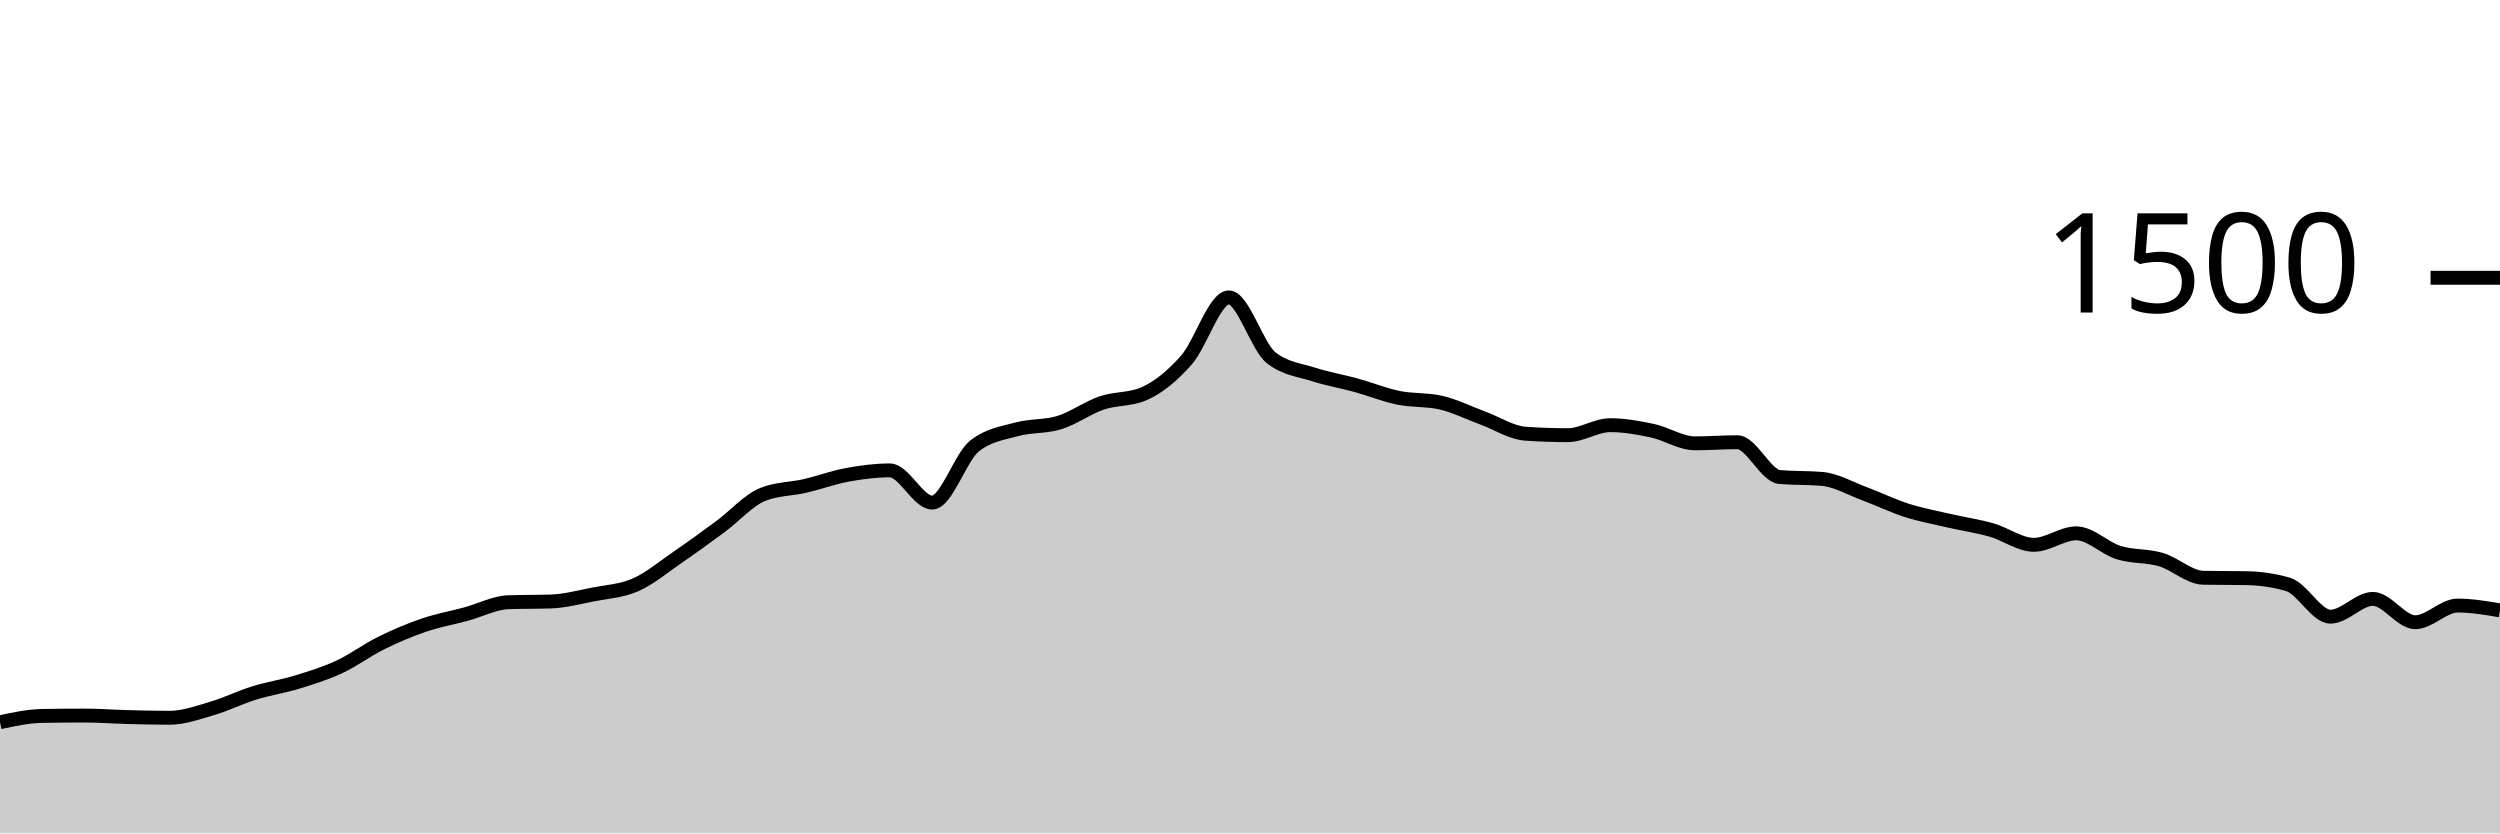
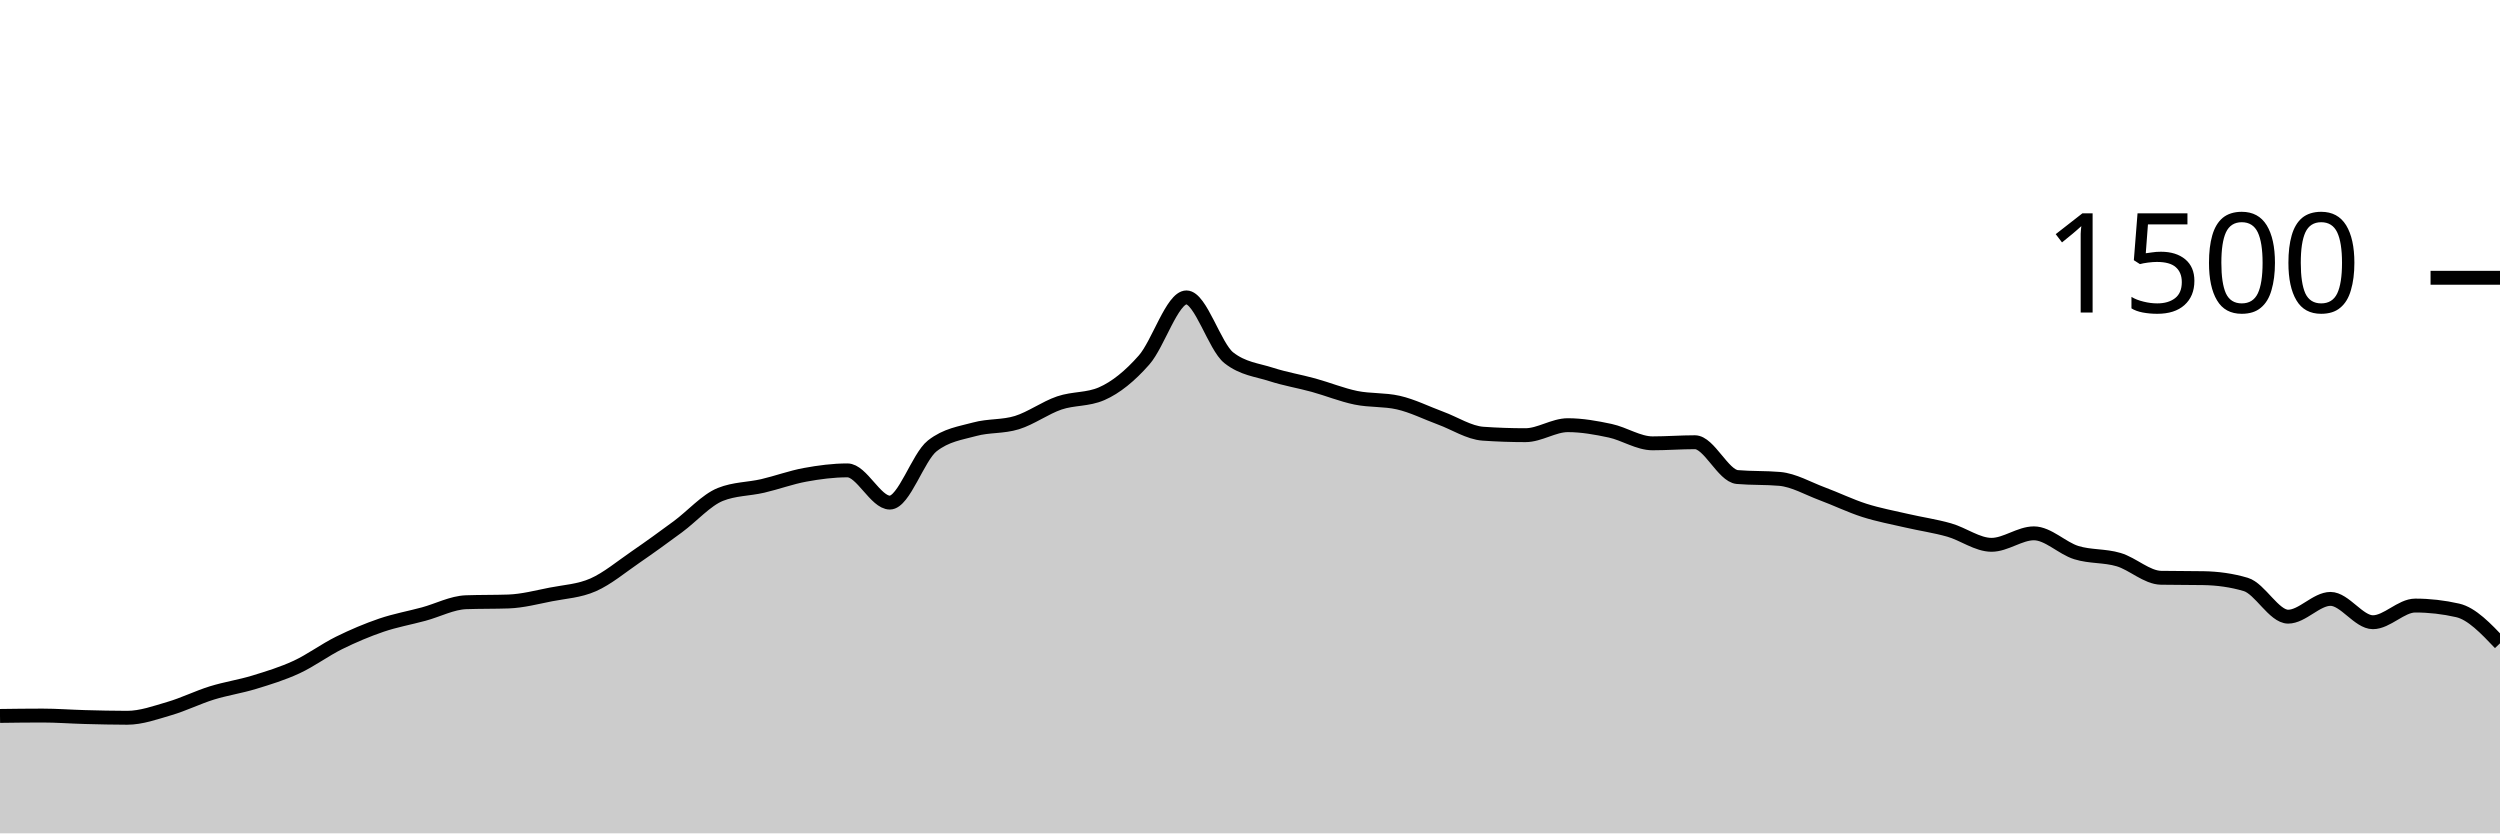
<svg xmlns="http://www.w3.org/2000/svg" viewBox="0 0 180 60">
  <g transform="translate(0,20)">
-     <path class="area" fill="rgba(0, 0, 0, 0.2)" d="M0,32C1.017,31.782,2.034,31.564,3.051,31.547C4.068,31.529,5.085,31.52,6.102,31.52C7.119,31.52,8.136,31.6,9.153,31.627C10.169,31.653,11.186,31.68,12.203,31.68C13.22,31.68,14.237,31.311,15.254,31.013C16.271,30.716,17.288,30.209,18.305,29.893C19.322,29.578,20.339,29.431,21.356,29.12C22.373,28.809,23.39,28.498,24.407,28.027C25.424,27.556,26.441,26.796,27.458,26.293C28.475,25.791,29.492,25.36,30.508,25.013C31.525,24.667,32.542,24.489,33.559,24.213C34.576,23.938,35.593,23.396,36.61,23.36C37.627,23.324,38.644,23.342,39.661,23.307C40.678,23.271,41.695,23,42.712,22.8C43.729,22.6,44.746,22.556,45.763,22.107C46.78,21.658,47.797,20.804,48.814,20.107C49.831,19.409,50.847,18.671,51.864,17.92C52.881,17.169,53.898,16.009,54.915,15.6C55.932,15.191,56.949,15.222,57.966,14.987C58.983,14.751,60,14.373,61.017,14.187C62.034,14,63.051,13.867,64.068,13.867C65.085,13.867,66.102,16.187,67.119,16.187C68.136,16.187,69.153,12.907,70.169,12.107C71.186,11.307,72.203,11.187,73.22,10.907C74.237,10.627,75.254,10.742,76.271,10.427C77.288,10.111,78.305,9.36,79.322,9.013C80.339,8.667,81.356,8.791,82.373,8.347C83.39,7.902,84.407,7.076,85.424,5.92C86.441,4.764,87.458,1.413,88.475,1.413C89.492,1.413,90.508,4.96,91.525,5.76C92.542,6.56,93.559,6.631,94.576,6.96C95.593,7.289,96.61,7.453,97.627,7.733C98.644,8.013,99.661,8.431,100.678,8.64C101.695,8.849,102.712,8.756,103.729,8.987C104.746,9.218,105.763,9.733,106.78,10.107C107.797,10.48,108.814,11.156,109.831,11.227C110.847,11.298,111.864,11.333,112.881,11.333C113.898,11.333,114.915,10.613,115.932,10.613C116.949,10.613,117.966,10.796,118.983,11.013C120,11.231,121.017,11.92,122.034,11.92C123.051,11.92,124.068,11.84,125.085,11.84C126.102,11.84,127.119,14.258,128.136,14.347C129.153,14.436,130.169,14.391,131.186,14.48C132.203,14.569,133.22,15.169,134.237,15.547C135.254,15.924,136.271,16.422,137.288,16.747C138.305,17.071,139.322,17.258,140.339,17.493C141.356,17.729,142.373,17.871,143.39,18.16C144.407,18.449,145.424,19.227,146.441,19.227C147.458,19.227,148.475,18.4,149.492,18.4C150.508,18.4,151.525,19.471,152.542,19.787C153.559,20.102,154.576,19.991,155.593,20.293C156.61,20.596,157.627,21.582,158.644,21.6C159.661,21.618,160.678,21.609,161.695,21.627C162.712,21.644,163.729,21.778,164.746,22.08C165.763,22.382,166.78,24.4,167.797,24.4C168.814,24.4,169.831,23.12,170.847,23.12C171.864,23.12,172.881,24.8,173.898,24.8C174.915,24.8,175.932,23.6,176.949,23.6C177.966,23.6,178.983,23.773,180,23.947L180,40C178.983,40,177.966,40,176.949,40C175.932,40,174.915,40,173.898,40C172.881,40,171.864,40,170.847,40C169.831,40,168.814,40,167.797,40C166.78,40,165.763,40,164.746,40C163.729,40,162.712,40,161.695,40C160.678,40,159.661,40,158.644,40C157.627,40,156.61,40,155.593,40C154.576,40,153.559,40,152.542,40C151.525,40,150.508,40,149.492,40C148.475,40,147.458,40,146.441,40C145.424,40,144.407,40,143.39,40C142.373,40,141.356,40,140.339,40C139.322,40,138.305,40,137.288,40C136.271,40,135.254,40,134.237,40C133.22,40,132.203,40,131.186,40C130.169,40,129.153,40,128.136,40C127.119,40,126.102,40,125.085,40C124.068,40,123.051,40,122.034,40C121.017,40,120,40,118.983,40C117.966,40,116.949,40,115.932,40C114.915,40,113.898,40,112.881,40C111.864,40,110.847,40,109.831,40C108.814,40,107.797,40,106.78,40C105.763,40,104.746,40,103.729,40C102.712,40,101.695,40,100.678,40C99.661,40,98.644,40,97.627,40C96.61,40,95.593,40,94.576,40C93.559,40,92.542,40,91.525,40C90.508,40,89.492,40,88.475,40C87.458,40,86.441,40,85.424,40C84.407,40,83.39,40,82.373,40C81.356,40,80.339,40,79.322,40C78.305,40,77.288,40,76.271,40C75.254,40,74.237,40,73.22,40C72.203,40,71.186,40,70.169,40C69.153,40,68.136,40,67.119,40C66.102,40,65.085,40,64.068,40C63.051,40,62.034,40,61.017,40C60,40,58.983,40,57.966,40C56.949,40,55.932,40,54.915,40C53.898,40,52.881,40,51.864,40C50.847,40,49.831,40,48.814,40C47.797,40,46.78,40,45.763,40C44.746,40,43.729,40,42.712,40C41.695,40,40.678,40,39.661,40C38.644,40,37.627,40,36.61,40C35.593,40,34.576,40,33.559,40C32.542,40,31.525,40,30.508,40C29.492,40,28.475,40,27.458,40C26.441,40,25.424,40,24.407,40C23.39,40,22.373,40,21.356,40C20.339,40,19.322,40,18.305,40C17.288,40,16.271,40,15.254,40C14.237,40,13.22,40,12.203,40C11.186,40,10.169,40,9.153,40C8.136,40,7.119,40,6.102,40C5.085,40,4.068,40,3.051,40C2.034,40,1.017,40,0,40Z" />
-     <path class="line" stroke="black" fill="none" d="M0,32C1.017,31.782,2.034,31.564,3.051,31.547C4.068,31.529,5.085,31.52,6.102,31.52C7.119,31.52,8.136,31.6,9.153,31.627C10.169,31.653,11.186,31.68,12.203,31.68C13.22,31.68,14.237,31.311,15.254,31.013C16.271,30.716,17.288,30.209,18.305,29.893C19.322,29.578,20.339,29.431,21.356,29.12C22.373,28.809,23.39,28.498,24.407,28.027C25.424,27.556,26.441,26.796,27.458,26.293C28.475,25.791,29.492,25.36,30.508,25.013C31.525,24.667,32.542,24.489,33.559,24.213C34.576,23.938,35.593,23.396,36.61,23.36C37.627,23.324,38.644,23.342,39.661,23.307C40.678,23.271,41.695,23,42.712,22.8C43.729,22.6,44.746,22.556,45.763,22.107C46.78,21.658,47.797,20.804,48.814,20.107C49.831,19.409,50.847,18.671,51.864,17.92C52.881,17.169,53.898,16.009,54.915,15.6C55.932,15.191,56.949,15.222,57.966,14.987C58.983,14.751,60,14.373,61.017,14.187C62.034,14,63.051,13.867,64.068,13.867C65.085,13.867,66.102,16.187,67.119,16.187C68.136,16.187,69.153,12.907,70.169,12.107C71.186,11.307,72.203,11.187,73.22,10.907C74.237,10.627,75.254,10.742,76.271,10.427C77.288,10.111,78.305,9.36,79.322,9.013C80.339,8.667,81.356,8.791,82.373,8.347C83.39,7.902,84.407,7.076,85.424,5.92C86.441,4.764,87.458,1.413,88.475,1.413C89.492,1.413,90.508,4.96,91.525,5.76C92.542,6.56,93.559,6.631,94.576,6.96C95.593,7.289,96.61,7.453,97.627,7.733C98.644,8.013,99.661,8.431,100.678,8.64C101.695,8.849,102.712,8.756,103.729,8.987C104.746,9.218,105.763,9.733,106.78,10.107C107.797,10.48,108.814,11.156,109.831,11.227C110.847,11.298,111.864,11.333,112.881,11.333C113.898,11.333,114.915,10.613,115.932,10.613C116.949,10.613,117.966,10.796,118.983,11.013C120,11.231,121.017,11.92,122.034,11.92C123.051,11.92,124.068,11.84,125.085,11.84C126.102,11.84,127.119,14.258,128.136,14.347C129.153,14.436,130.169,14.391,131.186,14.48C132.203,14.569,133.22,15.169,134.237,15.547C135.254,15.924,136.271,16.422,137.288,16.747C138.305,17.071,139.322,17.258,140.339,17.493C141.356,17.729,142.373,17.871,143.39,18.16C144.407,18.449,145.424,19.227,146.441,19.227C147.458,19.227,148.475,18.4,149.492,18.4C150.508,18.4,151.525,19.471,152.542,19.787C153.559,20.102,154.576,19.991,155.593,20.293C156.61,20.596,157.627,21.582,158.644,21.6C159.661,21.618,160.678,21.609,161.695,21.627C162.712,21.644,163.729,21.778,164.746,22.08C165.763,22.382,166.78,24.4,167.797,24.4C168.814,24.4,169.831,23.12,170.847,23.12C171.864,23.12,172.881,24.8,173.898,24.8C174.915,24.8,175.932,23.6,176.949,23.6C177.966,23.6,178.983,23.773,180,23.947" />
+     <path class="area" fill="rgba(0, 0, 0, 0.2)" d="M0,31.547C1.017,31.533,2.034,31.52,3.051,31.52C4.068,31.52,5.085,31.6,6.102,31.627C7.119,31.653,8.136,31.68,9.153,31.68C10.169,31.68,11.186,31.311,12.203,31.013C13.22,30.716,14.237,30.209,15.254,29.893C16.271,29.578,17.288,29.431,18.305,29.12C19.322,28.809,20.339,28.498,21.356,28.027C22.373,27.556,23.39,26.796,24.407,26.293C25.424,25.791,26.441,25.36,27.458,25.013C28.475,24.667,29.492,24.489,30.508,24.213C31.525,23.938,32.542,23.396,33.559,23.36C34.576,23.324,35.593,23.342,36.61,23.307C37.627,23.271,38.644,23,39.661,22.8C40.678,22.6,41.695,22.556,42.712,22.107C43.729,21.658,44.746,20.804,45.763,20.107C46.78,19.409,47.797,18.671,48.814,17.92C49.831,17.169,50.847,16.009,51.864,15.6C52.881,15.191,53.898,15.222,54.915,14.987C55.932,14.751,56.949,14.373,57.966,14.187C58.983,14,60,13.867,61.017,13.867C62.034,13.867,63.051,16.187,64.068,16.187C65.085,16.187,66.102,12.907,67.119,12.107C68.136,11.307,69.153,11.187,70.169,10.907C71.186,10.627,72.203,10.742,73.22,10.427C74.237,10.111,75.254,9.36,76.271,9.013C77.288,8.667,78.305,8.791,79.322,8.347C80.339,7.902,81.356,7.076,82.373,5.92C83.39,4.764,84.407,1.413,85.424,1.413C86.441,1.413,87.458,4.96,88.475,5.76C89.492,6.56,90.508,6.631,91.525,6.96C92.542,7.289,93.559,7.453,94.576,7.733C95.593,8.013,96.61,8.431,97.627,8.64C98.644,8.849,99.661,8.756,100.678,8.987C101.695,9.218,102.712,9.733,103.729,10.107C104.746,10.48,105.763,11.156,106.78,11.227C107.797,11.298,108.814,11.333,109.831,11.333C110.847,11.333,111.864,10.613,112.881,10.613C113.898,10.613,114.915,10.796,115.932,11.013C116.949,11.231,117.966,11.92,118.983,11.92C120,11.92,121.017,11.84,122.034,11.84C123.051,11.84,124.068,14.258,125.085,14.347C126.102,14.436,127.119,14.391,128.136,14.48C129.153,14.569,130.169,15.169,131.186,15.547C132.203,15.924,133.22,16.422,134.237,16.747C135.254,17.071,136.271,17.258,137.288,17.493C138.305,17.729,139.322,17.871,140.339,18.16C141.356,18.449,142.373,19.227,143.39,19.227C144.407,19.227,145.424,18.4,146.441,18.4C147.458,18.4,148.475,19.471,149.492,19.787C150.508,20.102,151.525,19.991,152.542,20.293C153.559,20.596,154.576,21.582,155.593,21.6C156.61,21.618,157.627,21.609,158.644,21.627C159.661,21.644,160.678,21.778,161.695,22.08C162.712,22.382,163.729,24.4,164.746,24.4C165.763,24.4,166.78,23.12,167.797,23.12C168.814,23.12,169.831,24.8,170.847,24.8C171.864,24.8,172.881,23.6,173.898,23.6C174.915,23.6,175.932,23.716,176.949,23.947C177.966,24.178,178.983,25.249,180,26.32L180,40C178.983,40,177.966,40,176.949,40C175.932,40,174.915,40,173.898,40C172.881,40,171.864,40,170.847,40C169.831,40,168.814,40,167.797,40C166.78,40,165.763,40,164.746,40C163.729,40,162.712,40,161.695,40C160.678,40,159.661,40,158.644,40C157.627,40,156.61,40,155.593,40C154.576,40,153.559,40,152.542,40C151.525,40,150.508,40,149.492,40C148.475,40,147.458,40,146.441,40C145.424,40,144.407,40,143.39,40C142.373,40,141.356,40,140.339,40C139.322,40,138.305,40,137.288,40C136.271,40,135.254,40,134.237,40C133.22,40,132.203,40,131.186,40C130.169,40,129.153,40,128.136,40C127.119,40,126.102,40,125.085,40C124.068,40,123.051,40,122.034,40C121.017,40,120,40,118.983,40C117.966,40,116.949,40,115.932,40C114.915,40,113.898,40,112.881,40C111.864,40,110.847,40,109.831,40C108.814,40,107.797,40,106.78,40C105.763,40,104.746,40,103.729,40C102.712,40,101.695,40,100.678,40C99.661,40,98.644,40,97.627,40C96.61,40,95.593,40,94.576,40C93.559,40,92.542,40,91.525,40C90.508,40,89.492,40,88.475,40C87.458,40,86.441,40,85.424,40C84.407,40,83.39,40,82.373,40C81.356,40,80.339,40,79.322,40C78.305,40,77.288,40,76.271,40C75.254,40,74.237,40,73.22,40C72.203,40,71.186,40,70.169,40C69.153,40,68.136,40,67.119,40C66.102,40,65.085,40,64.068,40C63.051,40,62.034,40,61.017,40C60,40,58.983,40,57.966,40C56.949,40,55.932,40,54.915,40C53.898,40,52.881,40,51.864,40C50.847,40,49.831,40,48.814,40C47.797,40,46.78,40,45.763,40C44.746,40,43.729,40,42.712,40C41.695,40,40.678,40,39.661,40C38.644,40,37.627,40,36.61,40C35.593,40,34.576,40,33.559,40C32.542,40,31.525,40,30.508,40C29.492,40,28.475,40,27.458,40C26.441,40,25.424,40,24.407,40C23.39,40,22.373,40,21.356,40C20.339,40,19.322,40,18.305,40C17.288,40,16.271,40,15.254,40C14.237,40,13.22,40,12.203,40C11.186,40,10.169,40,9.153,40C8.136,40,7.119,40,6.102,40C5.085,40,4.068,40,3.051,40C2.034,40,1.017,40,0,40Z" />
+     <path class="line" stroke="black" fill="none" d="M0,31.547C1.017,31.533,2.034,31.52,3.051,31.52C4.068,31.52,5.085,31.6,6.102,31.627C7.119,31.653,8.136,31.68,9.153,31.68C10.169,31.68,11.186,31.311,12.203,31.013C13.22,30.716,14.237,30.209,15.254,29.893C16.271,29.578,17.288,29.431,18.305,29.12C19.322,28.809,20.339,28.498,21.356,28.027C22.373,27.556,23.39,26.796,24.407,26.293C25.424,25.791,26.441,25.36,27.458,25.013C28.475,24.667,29.492,24.489,30.508,24.213C31.525,23.938,32.542,23.396,33.559,23.36C34.576,23.324,35.593,23.342,36.61,23.307C37.627,23.271,38.644,23,39.661,22.8C40.678,22.6,41.695,22.556,42.712,22.107C43.729,21.658,44.746,20.804,45.763,20.107C46.78,19.409,47.797,18.671,48.814,17.92C49.831,17.169,50.847,16.009,51.864,15.6C52.881,15.191,53.898,15.222,54.915,14.987C55.932,14.751,56.949,14.373,57.966,14.187C58.983,14,60,13.867,61.017,13.867C62.034,13.867,63.051,16.187,64.068,16.187C65.085,16.187,66.102,12.907,67.119,12.107C68.136,11.307,69.153,11.187,70.169,10.907C71.186,10.627,72.203,10.742,73.22,10.427C74.237,10.111,75.254,9.36,76.271,9.013C77.288,8.667,78.305,8.791,79.322,8.347C80.339,7.902,81.356,7.076,82.373,5.92C83.39,4.764,84.407,1.413,85.424,1.413C86.441,1.413,87.458,4.96,88.475,5.76C89.492,6.56,90.508,6.631,91.525,6.96C92.542,7.289,93.559,7.453,94.576,7.733C95.593,8.013,96.61,8.431,97.627,8.64C98.644,8.849,99.661,8.756,100.678,8.987C101.695,9.218,102.712,9.733,103.729,10.107C104.746,10.48,105.763,11.156,106.78,11.227C107.797,11.298,108.814,11.333,109.831,11.333C110.847,11.333,111.864,10.613,112.881,10.613C113.898,10.613,114.915,10.796,115.932,11.013C116.949,11.231,117.966,11.92,118.983,11.92C120,11.92,121.017,11.84,122.034,11.84C123.051,11.84,124.068,14.258,125.085,14.347C126.102,14.436,127.119,14.391,128.136,14.48C129.153,14.569,130.169,15.169,131.186,15.547C132.203,15.924,133.22,16.422,134.237,16.747C135.254,17.071,136.271,17.258,137.288,17.493C138.305,17.729,139.322,17.871,140.339,18.16C141.356,18.449,142.373,19.227,143.39,19.227C144.407,19.227,145.424,18.4,146.441,18.4C147.458,18.4,148.475,19.471,149.492,19.787C150.508,20.102,151.525,19.991,152.542,20.293C153.559,20.596,154.576,21.582,155.593,21.6C156.61,21.618,157.627,21.609,158.644,21.627C159.661,21.644,160.678,21.778,161.695,22.08C162.712,22.382,163.729,24.4,164.746,24.4C165.763,24.4,166.78,23.12,167.797,23.12C168.814,23.12,169.831,24.8,170.847,24.8C171.864,24.8,172.881,23.6,173.898,23.6C174.915,23.6,175.932,23.716,176.949,23.947C177.966,24.178,178.983,25.249,180,26.32" />
    <path class="axis-ceiling" stroke-width="1" stroke="black" fill="none" d="M175,0L180,0" />
    <text class="axis-ceiling-label" font-family="sans-serif" text-anchor="end" font-size="10px" x="170" y="2.5">1500</text>
  </g>
</svg>
